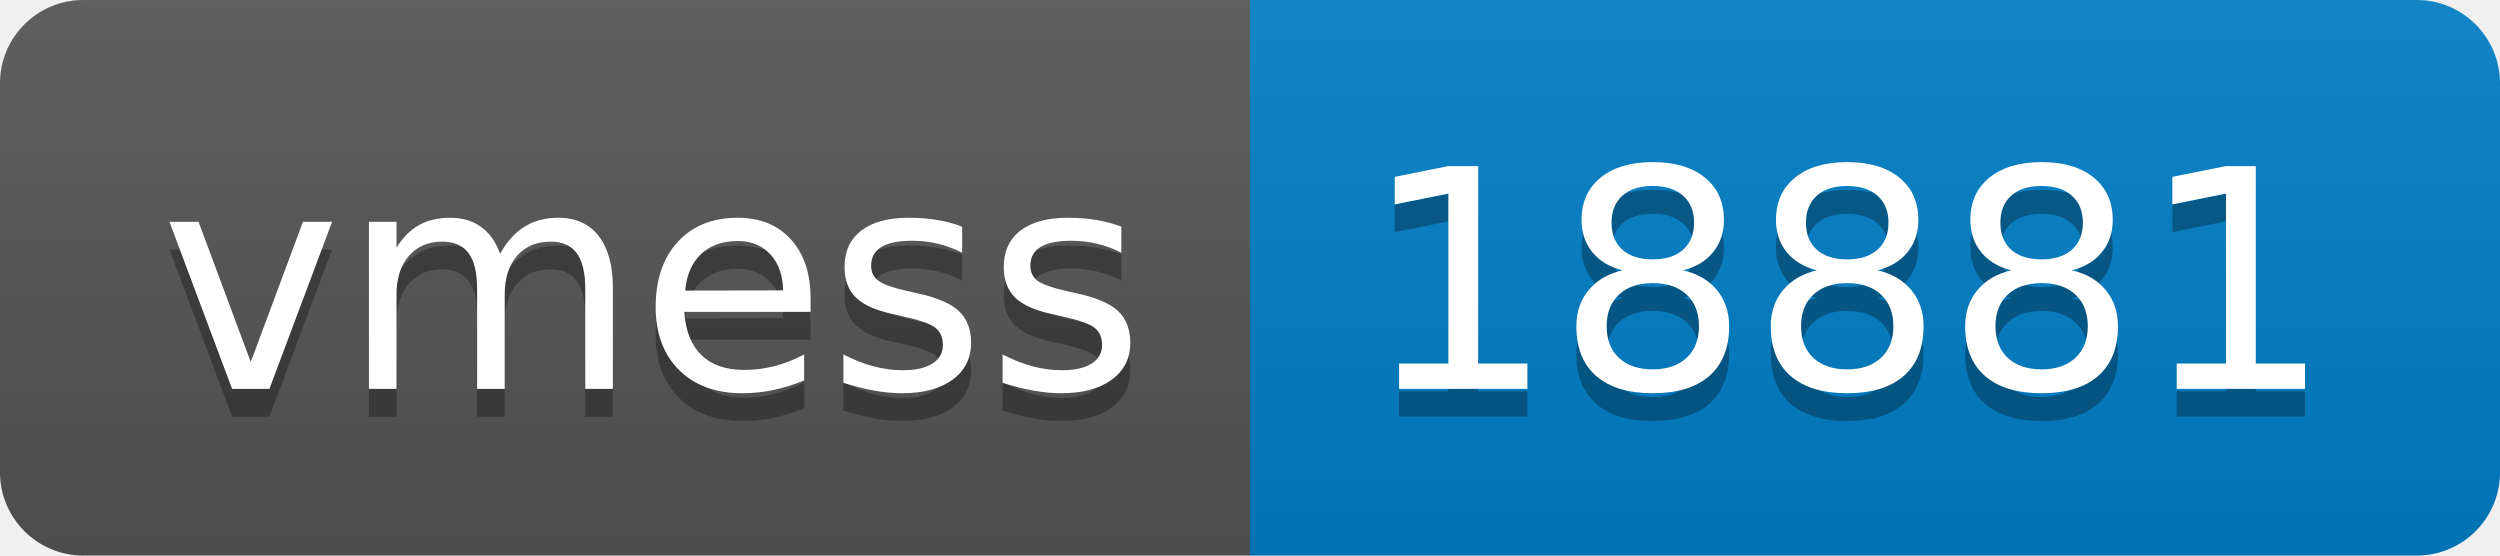
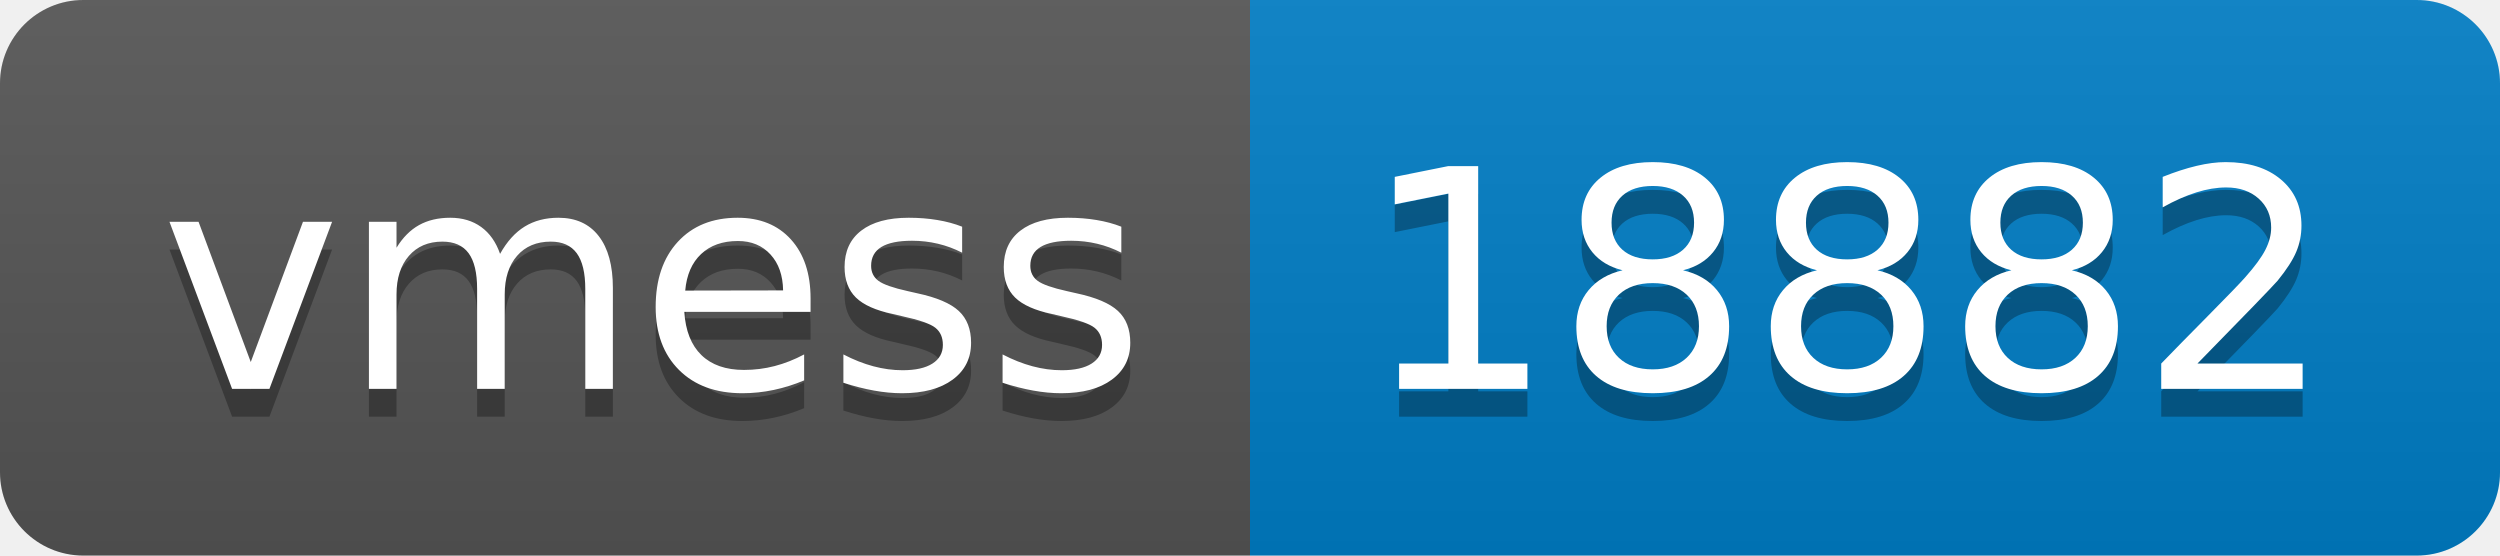
- <svg xmlns="http://www.w3.org/2000/svg" width="90" height="20" role="img" aria-label="vmess: 18881">
+ <svg xmlns="http://www.w3.org/2000/svg" width="90" height="20" role="img" aria-label="vmess: 18882">
  <linearGradient id="s" x2="0" y2="100%">
    <stop offset="0" stop-color="#bbb" stop-opacity=".1" />
    <stop offset="1" stop-opacity=".1" />
  </linearGradient>
  <clipPath id="r">
    <rect width="90" height="20" rx="3" fill="#fff" />
  </clipPath>
  <g clip-path="url(#r)">
    <rect width="45" height="20" fill="#555" />
    <rect x="45" width="45" height="20" fill="#007ec6" />
    <rect width="90" height="20" fill="url(#s)" />
  </g>
  <g fill="#fff" text-anchor="middle" font-family="Verdana,Geneva,DejaVu Sans,sans-serif" text-rendering="geometricPrecision" font-size="110">
    <text aria-hidden="true" x="235" y="150" fill="#010101" fill-opacity=".3" transform="scale(.1)" textLength="350">vmess</text>
    <text x="235" y="140" transform="scale(.1)" fill="#fff" textLength="350">vmess</text>
-     <text aria-hidden="true" x="665" y="150" fill="#010101" fill-opacity=".3" transform="scale(.1)" textLength="350">18881</text>
-     <text x="665" y="140" transform="scale(.1)" fill="#fff" textLength="350">18881</text>
+     <text aria-hidden="true" x="665" y="150" fill="#010101" fill-opacity=".3" transform="scale(.1)" textLength="350">18882</text>
+     <text x="665" y="140" transform="scale(.1)" fill="#fff" textLength="350">18882</text>
  </g>
</svg>
